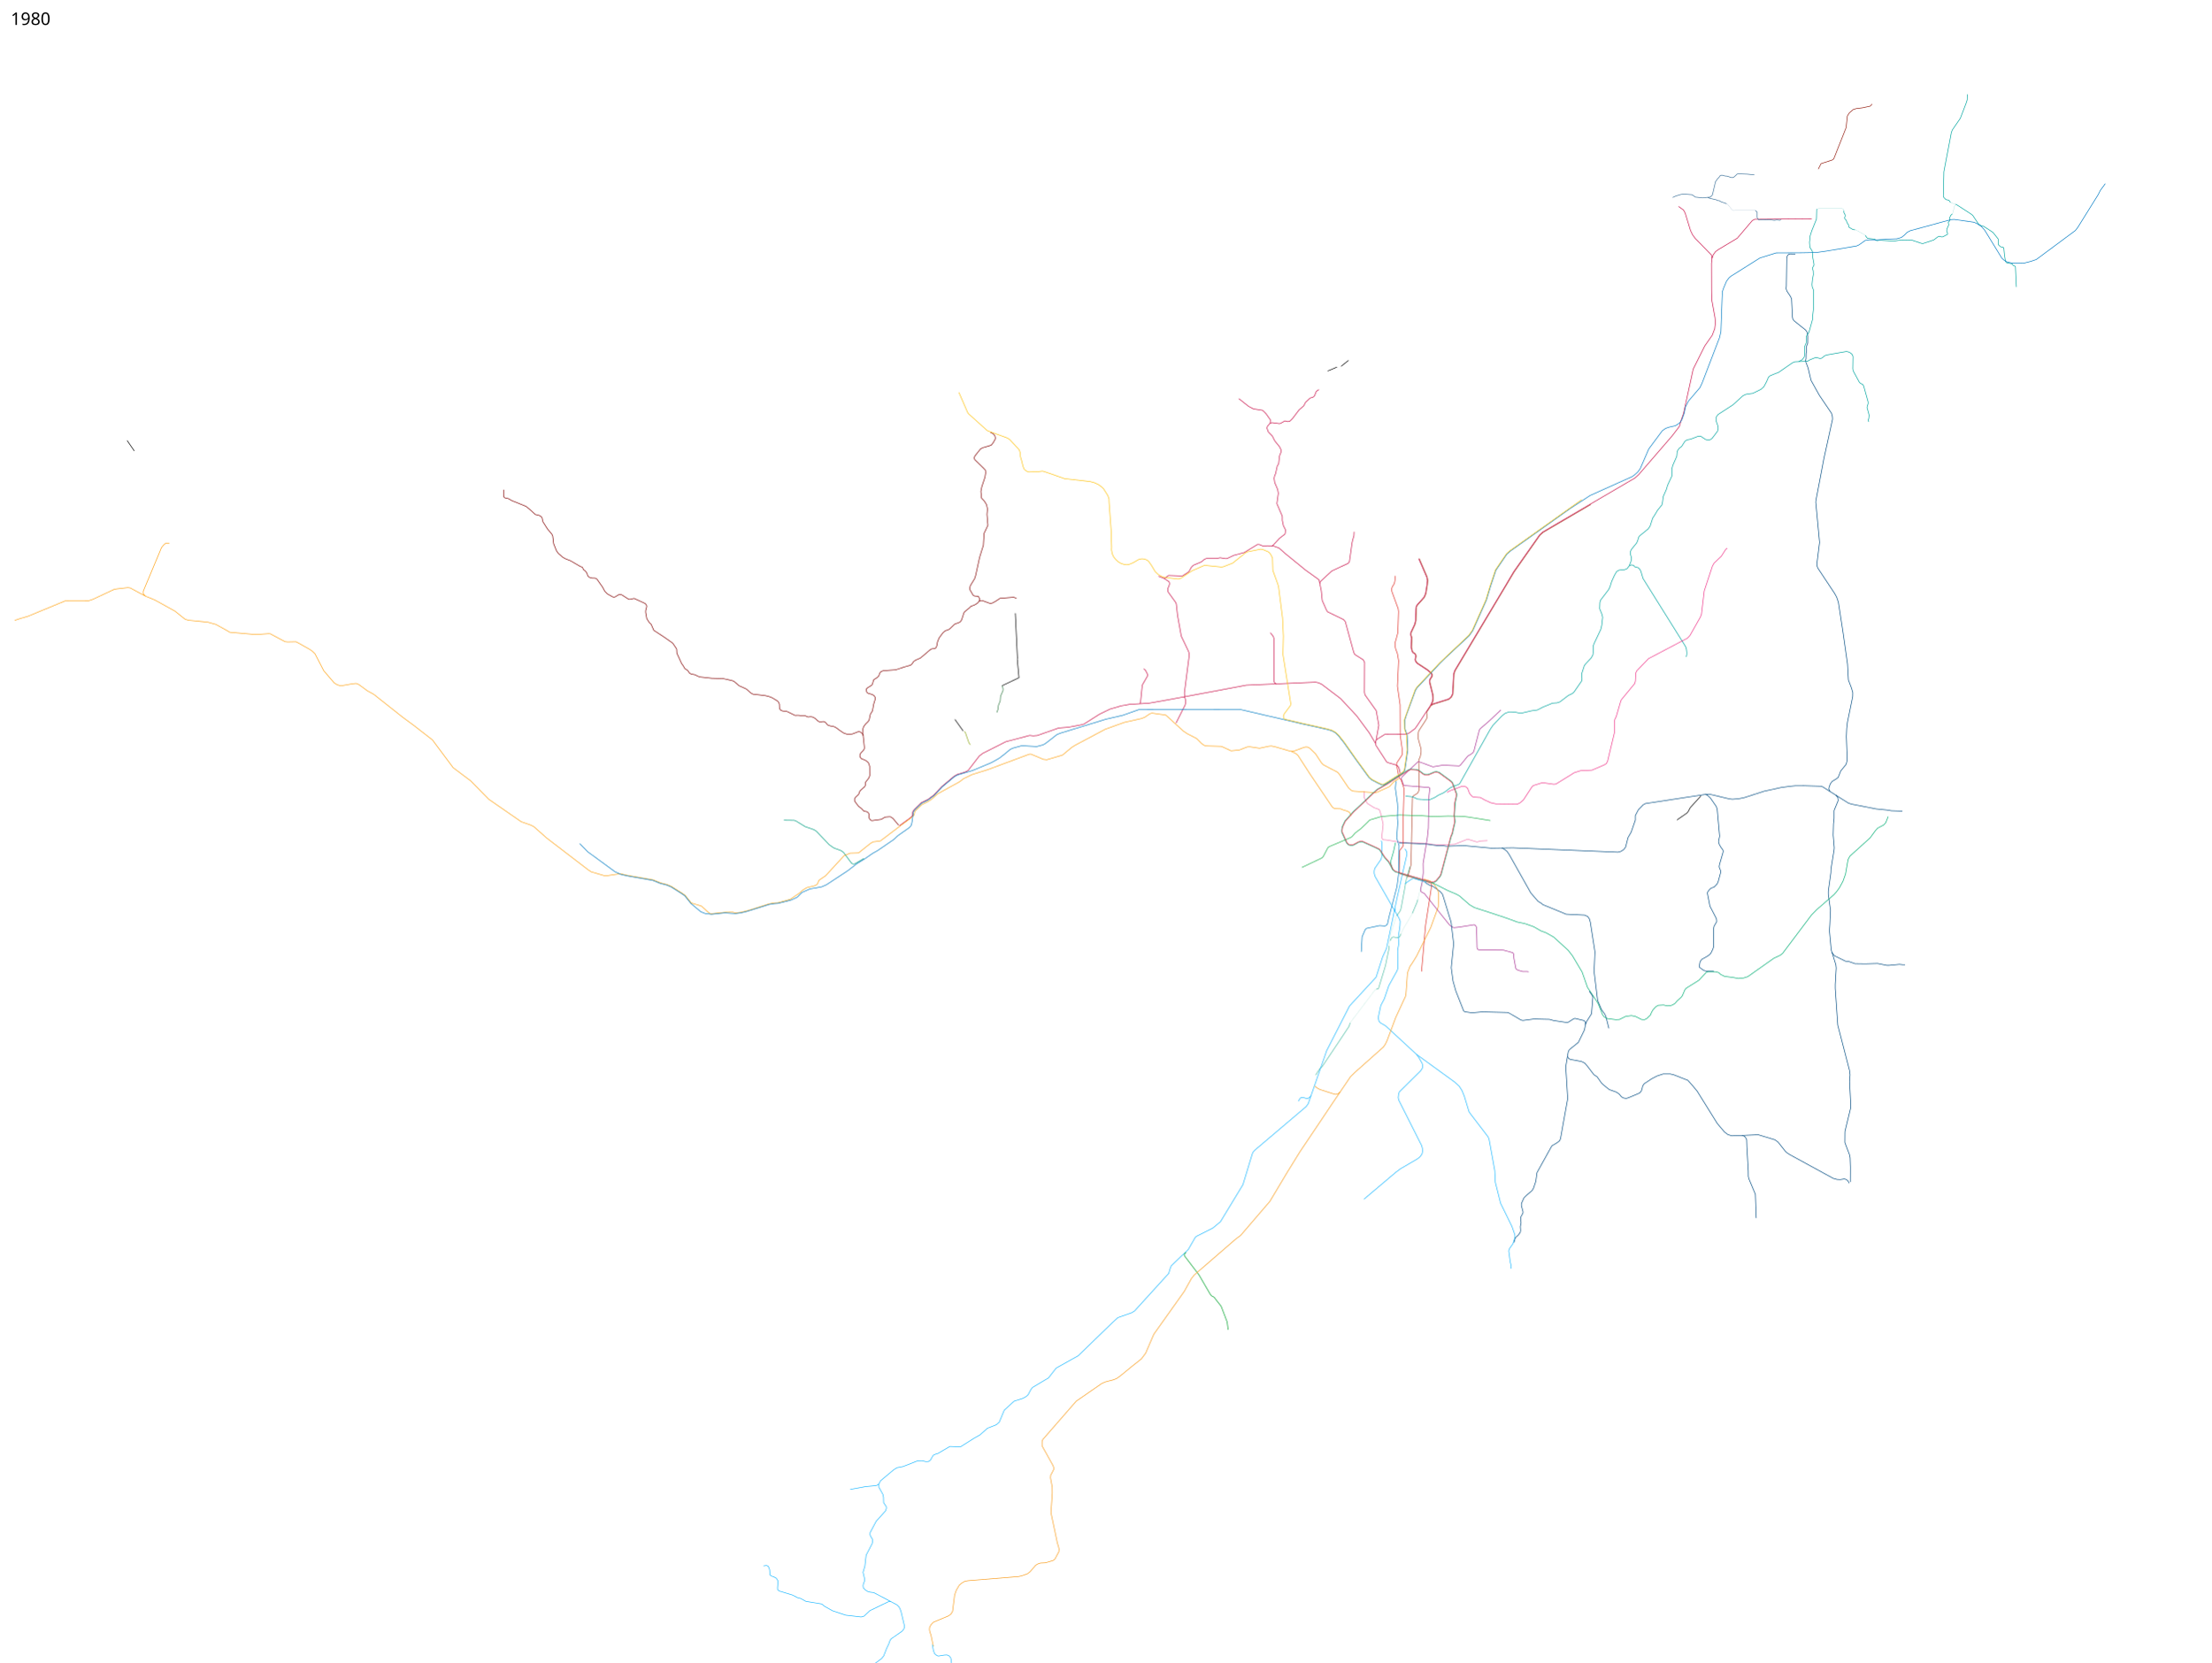
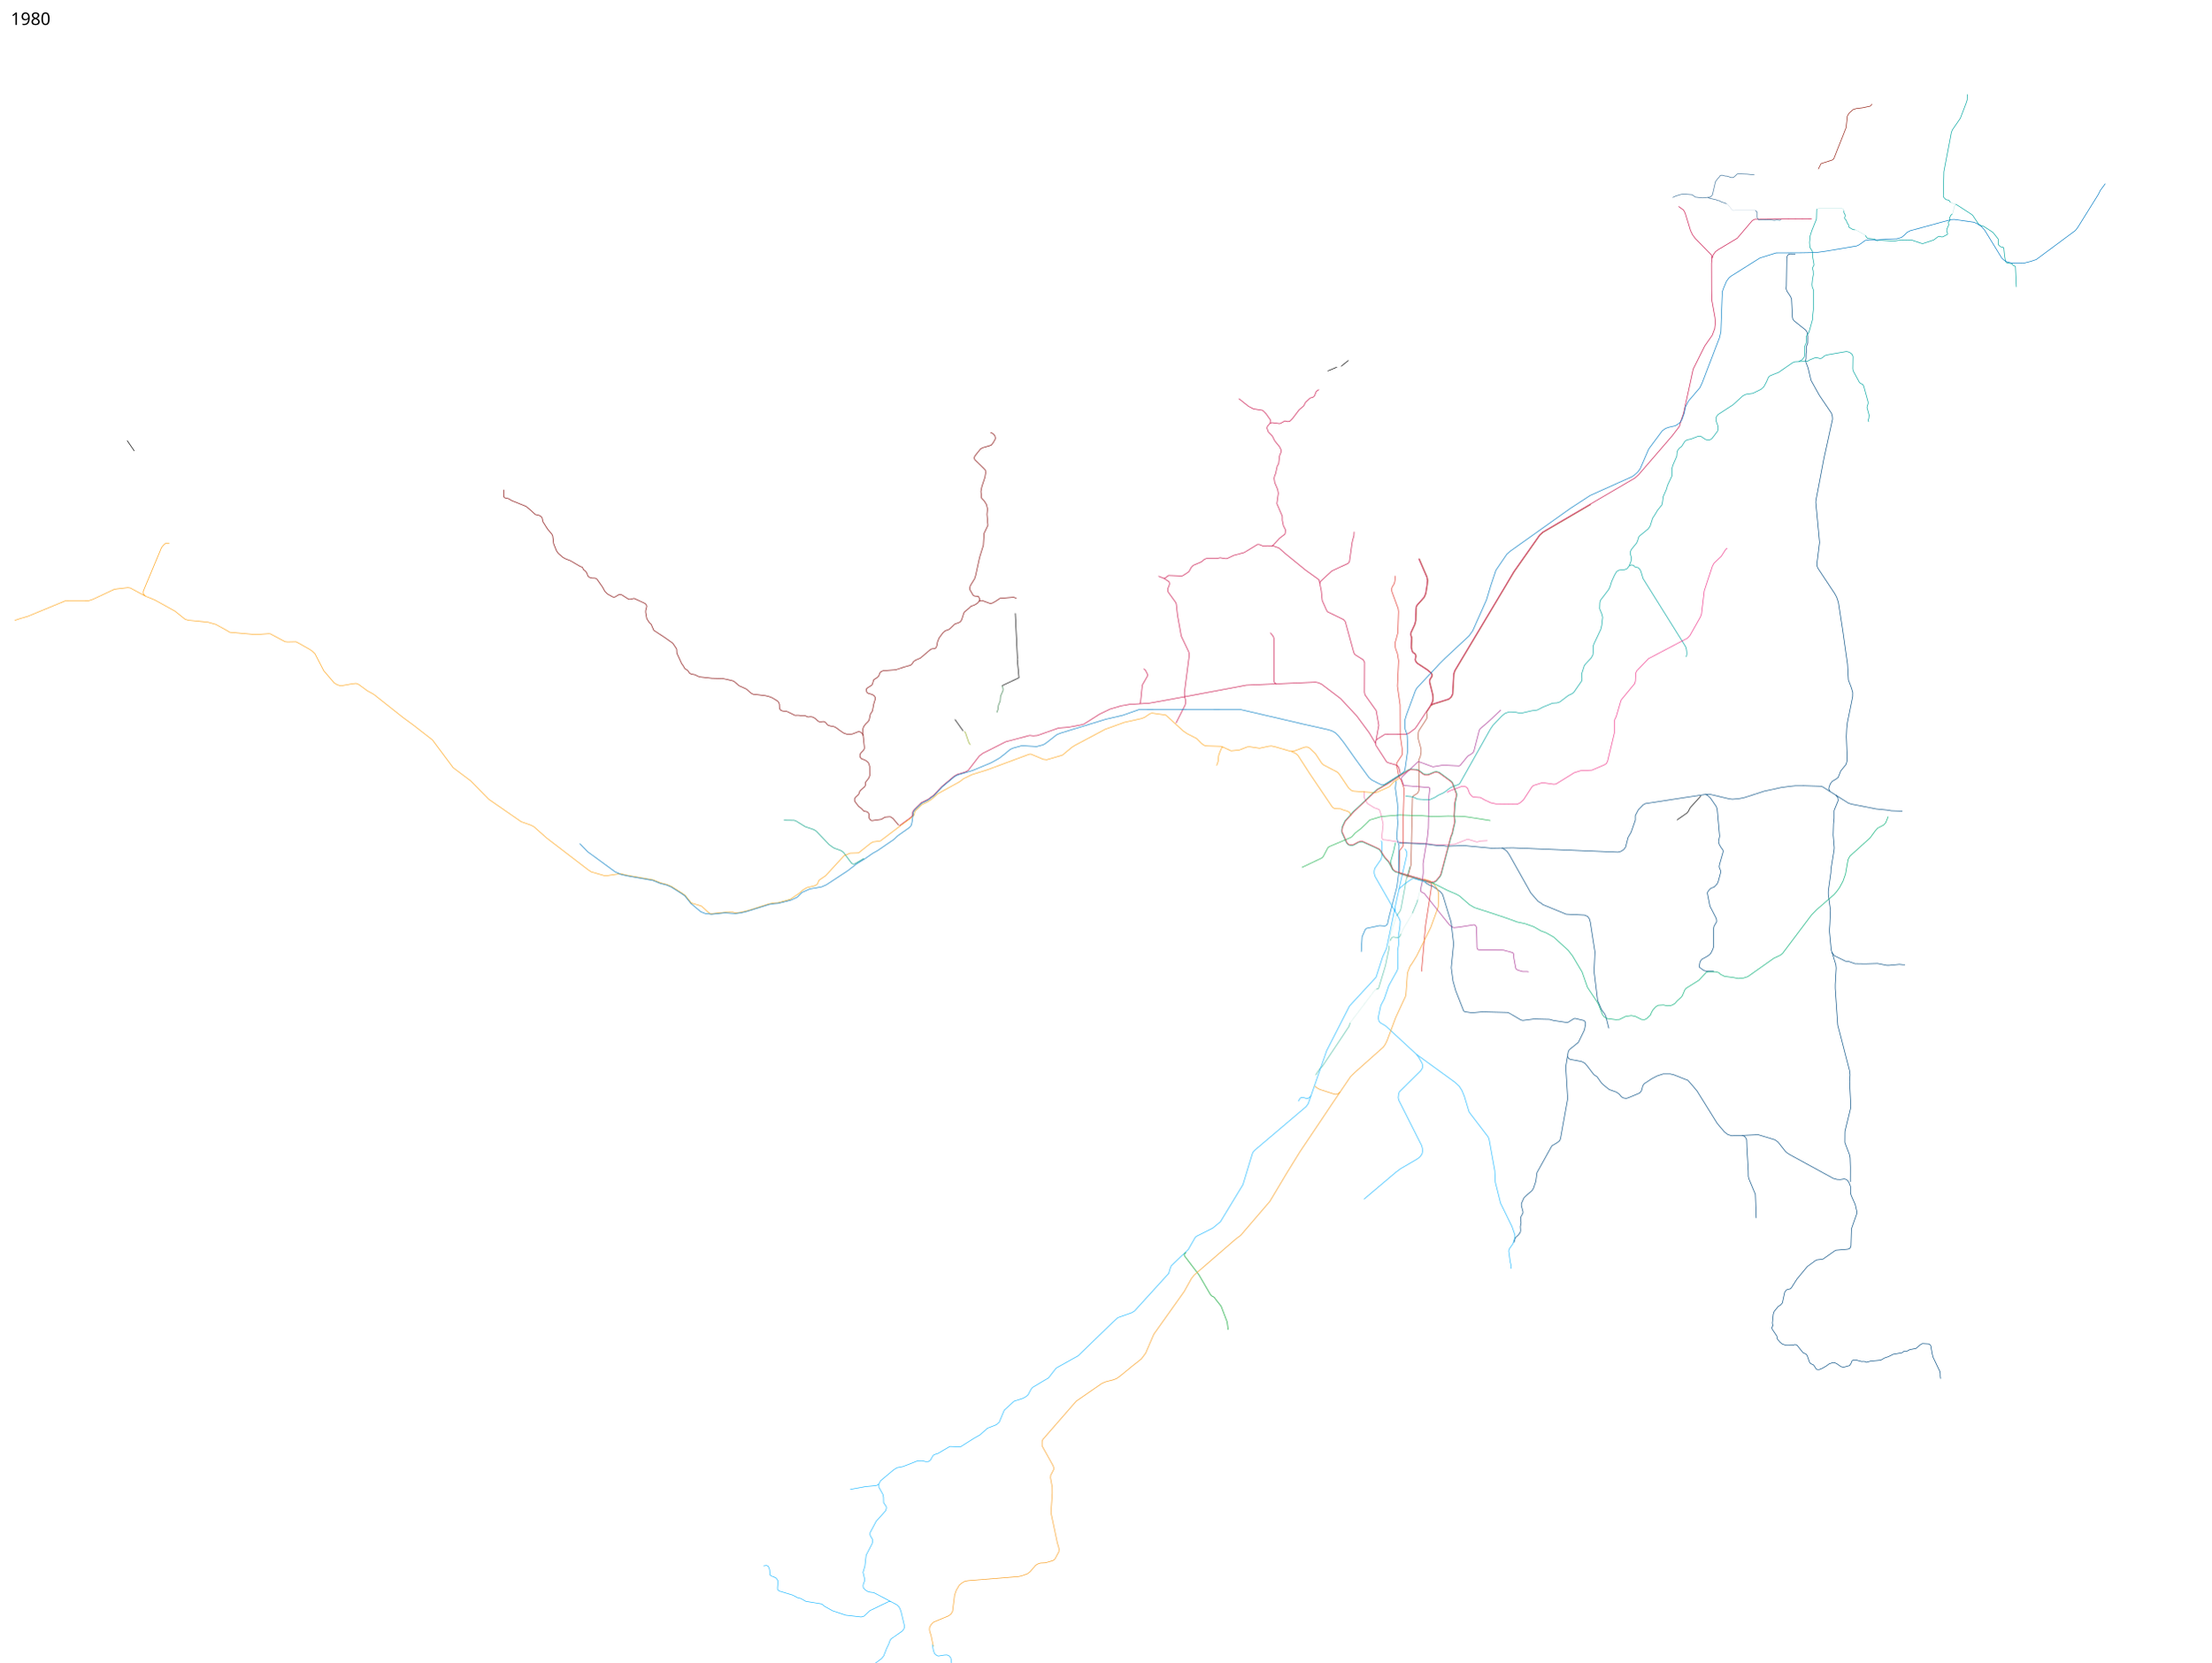
- <svg xmlns="http://www.w3.org/2000/svg" viewBox="0 0 18350 13800" height="13800" width="18350">
+ <svg xmlns="http://www.w3.org/2000/svg" width="18350" height="13800" viewBox="0 0 18350 13800">
  <path d="M11682.25 7284.5l28.25-104.75 11.5-552 1.75-12.25 9.25-11 8.75-4.75 20-12.25 8.75-11.25 7.5-19.5-3.75-237 1.5-13.5 10.5-21.75 7.5-38-.193-28.088-25.411-93.542 4.27-49.36 6.011-13.435 52.679-80.964 11.644-20.111 1.75-17.5-4.25-23.25.5-8 36.25-55 16.75-37.25 2-24.75-2-27.25-26-104.5v-15.25l5.5-12 11.5-16.5 3.5-16-6.25-15.5-35.5-29.75-83.25-54.5-9.75-12-5.25-14.75 5.25-29.5-3-13.5-5.75-8-16.75-12-5.75-9.75-6.75-29.75 2.75-81.25-6.75-21.75 1-18.5 31.75-68.75 8-33 2.5-90.25 2.5-25.5 8-12.75 57-63.5 13.25-32.25 11.5-73.75 3.25-35-5.75-29.5-66-152.5" fill="none" stroke="#b14a30" stroke-width="5" stroke-linejoin="round" />
  <path d="M11320.221 6568.01l1.768 53.74 26.87 49.497 56.215 35.002 39.598 14.142 4.95 5.304 13.789 43.84 15.556 75.307-10.607 98.642 1.768 13.788 2.121 7.778 6.718 6.718 25.102 1.768 122.33 19.799 210.364 9.192 54.801 8.132 46.669 2.121 85.56-.707 49.144-2.829 104.298-41.012h7.071l68.236 20.86h9.546l27.577-7.071 54.801-2.829" fill="none" stroke="#f178ae" stroke-width="5" stroke-linejoin="round" />
  <path d="M11893.588 7015.89l-58.588-8.39-211-9.75-12.288-1.988" fill="none" stroke="#004a80" stroke-width="5" stroke-linejoin="round" />
  <path d="M12455.537 5894.32l-91.272 86.791-78.489 67.882-8.486 12.728-44.547 171.827-6.364 13.435-15.557 12.728-28.991 16.97-61.518 75.661-9.9 6.364-135.764-6.364-82.732 14.142-109.601-40.305-14.85-1.414-133.289 126.572-3.182 12.021.884 7.071 15.38 45.432 7.601 6.01 206.298 16.44 4.95 6.364-6.364 61.165-2.475 70.71-3.182 198.698-7.778 76.72-35.709 216.376 1.061 77.781-7.033 70.873-14.979 68.616 1.152 9.71 4.596 9.547 26.87 14.142 10.253 13.788 195.162 243.952 12.728 12.021 11.313 8.132 15.203 4.596 42.073-4.243 122.683-19.445 7.778 1.06 8.486 7.779 6.363 13.435 3.89 167.23 3.535 11.668 5.303 5.303 9.9 1.06h141.775l60.811 3.536 74.6 20.506 5.303 5.657 2.828 8.84 2.122 32.172 15.556 83.793 7.425 9.192 11.667 6.364 37.477 10.607h34.648l15.556 2.12" fill="none" stroke="#a72f92" stroke-width="5" stroke-linejoin="round" />
  <path d="M10804.562 7201.649l166.938-79.149 11-12 38-73 11.5-9 178.5-75.5 10.5-8 26-29.5 47-36 43-40.5 31-31.5 88.5-26.5 49-5.5 111-9 180 5.5 94 7 128-4 120 2.5 41 5 189.909 29.946" fill="none" stroke="#1ab04b" stroke-width="5" stroke-linejoin="round" />
  <path d="M11797.502 8065.66L11831 7682l51.5-336.5-2-5.5-9.5-9-248.5-75.5-7.5-6-2.879-6.61 3.056-180.011L11644 7025v-179l8.5-299-24.677-73.232-11.573-11.518-5.75-14.25-5.5-20.75-15.25-84.5 3.5-10.5 42.25-63.75 2.75-10.25-.25-33-17.5-122.5-1-251-22-154.75 9.75-211.25-10-59.25-15.25-42.75-2.75-16.75-.75-32.75 6.75-22 16.75-63.75V5219l4.5-141-3-25-51-139.5-3.5-16 2-15 5.5-13.5 13-20 5.5-17.5 3-20.5-.5-30" fill="none" stroke="#df2f27" stroke-width="5" stroke-linejoin="round" />
  <path d="M11297.5 7902.5l7-125.5 26.5-61 11.5-9 107-22.5 44 3.5 11.5-5.5 9.5-9.5 15-68 64-243 13.5-106 4.086-236.323-19.586-62.177 9-126.5-3-40 2-89.5-1.5-31-17.5-125.5 5-60" fill="none" stroke="#007bc2" stroke-width="5" stroke-linejoin="round" />
  <path d="M6505.168 6809.582l83.1 1.02 13.578 3.085 78.998 48.756 74.677 25.921 18.515 12.344 107.387 112.324 21.6 15.43 18.516 12.343 61.716 22.835 16.664 12.96 67.271 90.724 9.258 4.937 9.874 1.235 10.492-3.703 66.037-38.882 6.328-4.163" fill="none" stroke="#019d80" stroke-width="5" stroke-linejoin="round" />
  <path d="M16202.44 1775.594l-12.728 12.02-8.839 19.446 2.475 9.192-3.182 17.324-11.667 13.082 4.596 19.445-15.203 35.002-1.767 16.97 7.071 18.032v8.485l-38.538 20.86-10.96 1.414-17.677-5.657-12.375 3.89-35.002 26.516-90.509 30.052-10.96-1.414-78.843-26.517-92.984-1.768-56.922 8.84-118.087-6.718-22.628 3.535-8.838-2.828-9.9-9.193-60.959-7.015-17.679-24.042" fill="none" stroke="#00a49e" stroke-width="5" stroke-linejoin="round" />
  <path d="M16202.44 1775.594l3.536-5.304 16.263-61.872 6.011-9.192 1.351-1.75 2.007.336" fill="none" stroke="#00a49e" stroke-linejoin="round" />
  <path d="M11773.83 4637.962l66.115 153.088 5.555 27.45-3 33-12 75.5-12.5 29.5-56.5 63.5-9 14.5-2.5 25-2.5 92-8 32-32 68.5-1 21 7 21-2.5 81 7 31.5 6.5 11 16.5 12 5.5 7.5 2 11-5.5 29.5 6 16 11.5 14.5 84 55 33.5 28 5 13-2.5 13-12 18-5.5 12v17l26 105.5 2 26-2 23.5-6.5 14-8.5 20-111.5 170-18.5 25.5-55.5 41.5-26.5 6-169.5 1-57.5 36-14.5 12.5-5.5 25 5 19 88.5 136.5 11.5 6 71.5 21 14.5 14 7 18 7.5 36.5" fill="none" stroke="#c80e47" stroke-width="5" stroke-linejoin="round" />
  <path d="M11877 5857.25l18.902-10.035 130.084-41.28 21.021-19.116 11.895-24.739 9.23-165.815 9.27-28.265 489.693-820.079 214.204-304.874 25.503-23.101L13203 4188" fill="none" stroke="#b14a30" stroke-width="5" stroke-linejoin="round" />
  <path d="M11874 5853l20.5-10.5 129-40.5 19.5-18 11-23 9.5-166.5 9-27.5 419-700.5 70.5-120 215-306 26.5-24.5 765.5-448 31.5-28.5L13878 3618l59.5-77.5 17.5-60 17-48.5 80.5-368 96-192.5 61.5-88 21-55 5.5-49.5-3.5-42.5-27-148.5-1.5-82.5-.5-219.5 4.5-41 11.5-32 18.5-25 23-17 157.5-94.5 124.5-146.5 19.5-10 473-4" fill="none" stroke="#c80e47" stroke-width="5" stroke-linejoin="round" />
  <path d="M13930 1713.5l42.5 30.5 13.5 25.5 7 23 36.5 120.5 18 37 22.5 30 134 137.5 4.5 27.5M11420.5 6145.5l22.5-124-21.5-121.5-93.5-131.5-4-20.5 1-249-11-21-70-44-9-17.5-70-255.5-14-17-133.768-64.915-9.232-15.585-34.483-77.723-8.017-81.277-18-89.5-8.5-7.5-104.5-75-171-139.5-49-43.5-41-15-55.5-4-22.5 3.5-16.5-2-26-11-17-1-110 67-87 23.5-56.5 27h-13.5l-42.5-7-31 6h-83l-15.5 6-26 21.5-67 28.5-16 15.5-19 34.5-8.5 8-44 28.5-10 2.5-108-4-10.5 6-16 15.5-13.5 2-45-17.5" fill="none" stroke="#c80e47" stroke-width="5" stroke-linejoin="round" />
  <path d="M10953.5 4844.5l5.5-17.5 94.5-87.5 135.5-63 10-12 22-158 5-23 10.5-35.5 1.5-33.5M11415 6170.5l-50.584-85.444-104.652-141.421-133.643-143.543-158.392-120.208-25.456-11.314-24.042-4.95-574.878 24.749-627.203 117.38-182.434 32.527-159.099 9.192-71.418 12.728-91.216 26.87-86.268 41.72-130.814 82.73-33.234 8.486-96.874 17.678-79.903 6.364-176.07 62.225-33.94 2.829-29.7-3.536-197.989 52.326-189.505 95.46-30.405 22.627-91.924 119.5-25.249 14.221-65.968 19.72-26.163 14.85-101.823 85.56-44.579 47.283-23.876 24.905-48.595 36.091-52.854 25.145-63.217 62.511-9.283 15.989-1.25 30.75-18 17-91 66.5" fill="none" stroke="#c80e47" stroke-width="5" stroke-linejoin="round" />
  <path d="M10542.758 5252.791l23.334 28.992 5.657 15.556 1.121 22.713 1.707 342.154 7.779 9.9 10.949 5.578" fill="none" stroke="#c80e47" stroke-width="5" stroke-linejoin="round" />
  <path d="M9658.5 4801l41.5 26.5 5 9.5.5 12.5-2.5 10.5-10.5 25-1.5 16.5 4 14 61 84.5 6 12.5 10.5 96 31 173 61 128.5 4.5 17.5 1 10.5-2 15.5-38.5 298.5 1 16 1.25 14.371" fill="none" stroke="#c80e47" stroke-width="5" />
-   <path d="M9824.75 5786l8.25 4.5 5.5 18.75 1.75 24.75-5.25 20-75 149M9458.707 5841.268l6.293-6.768 15-147 43.5-76v-13l-18.5-36-14-9.5M10555.5 4532.75l12.25-8.5 51-55.5 44-33.75 3.5-8 2.25-28.5-17.5-34.5-9-43.5V4286l-45-105 12-85.5-5.5-32-24.5-57-5-35.5 4.5-21 8-18.5 13.5-62 12-20.5 7-64 13-33v-16.5l-12.5-26-40.5-50-19.5-39.5-33.5-34-11.5-31.5 5-17.5 21-23 15-5.5 61 8 10.5-1.5 37-21 23 6.5 17-3.5 24.5-24.5 53-70 39.5-34.5 13.5-27.5 39-36.5 21.5-5.5 14-11.5 15.5-38.5 21.5-14.5M10540.5 3514l3-27.5-36.5-52-28-28-78-12.5-39.5-21-80.5-64" fill="none" stroke="#c80e47" stroke-width="5" stroke-linejoin="round" />
+   <path d="M9831.75 5782.371l1.25 8.129 5.5 18.75 1.75 24.75-5.25 20-75 149M9458.707 5841.268l6.293-6.768 15-147 43.5-76v-13l-18.5-36-14-9.5M10555.5 4532.75l12.25-8.5 51-55.5 44-33.75 3.5-8 2.25-28.5-17.5-34.5-9-43.5V4286l-45-105 12-85.5-5.5-32-24.5-57-5-35.5 4.5-21 8-18.5 13.5-62 12-20.5 7-64 13-33v-16.5l-12.5-26-40.5-50-19.5-39.5-33.5-34-11.5-31.5 5-17.5 21-23 15-5.5 61 8 10.5-1.5 37-21 23 6.5 17-3.5 24.5-24.5 53-70 39.5-34.5 13.5-27.5 39-36.5 21.5-5.5 14-11.5 15.5-38.5 21.5-14.5M10540.5 3514l3-27.5-36.5-52-28-28-78-12.5-39.5-21-80.5-64" fill="none" stroke="#c80e47" stroke-width="5" stroke-linejoin="round" />
  <path d="M11893.588 7015.89l49.948 6.436 27.577-1.768 34.295 5.304 54.801-2.475 91.216-2.829 224.86 21.213 180.313-2.828 871.862 36.062 24.749-7.07 22.627-14.85 15.557-20.506 19.799-78.489 26.163-45.255 34.648-99.702v-38.183l24.749-47.377 41.012-42.426 18.385-9.9 497.449-76.014 43.152.767 154.25 36.25 25.75 3.25 35.5-2.75 29.5-3.75 36.5-7.75 163.25-52.75 42.5-9 98-21.5 74-10 41.5-4 74-.5 141 4 15 5.5 211.5 134 26.5 9 205 40 90 9 36.5 6 91 3" fill="none" stroke="#004a80" stroke-width="5" stroke-linejoin="round" />
  <path d="M12463 7039.5l21.5 11 23 18.5 17 24 180.5 321 60 69.5 28.5 17 11.5 10.5 192.5 79 153 7.5 16 7 12.5 6.5 12 19 7.5 27 38.5 246-7 164 29 239.5 32.5 75.5 27.5 38.5 8.5 18 24.99 99.576" fill="none" stroke="#004a80" stroke-width="5" />
  <path d="M14153.598 6595.233l13.902 5.767 26.5 22.5 50 72.5 7.5 21 20 225.5-9 44 2 10 5.5 17 15.5 25.5 11 14 4.5 10-1 12.5-29.5 101.5-3 17.5 2.5 11 10 24-.5 15.5-20.5 76.5-9 18.5-24.5 25-21.5 7-14.5 11-17 22.5-2.5 9 21.5 109.5 53 102 2.5 14.5v12.5l-21.5 36.5-3.5 18.5v151.5l-7 21-15.5 32.5-12.5 13.5-14 10.5-48 26.5-11 13.5-6 14-4.5 29.5 1 11 35 25.5 18 5 65 1.5M15187.5 6571l-10-21.5 4-18.5 10-25.5 14.5-19 32-19 17.5-13 21.5-54.5 43-52.5 4-11 7-26-7.5-195 3-67 6-53 43.5-213 .5-33.5-11-37.5-25-65.5-7.448-133.347-38.183-267.64-37.477-244.659-14.142-41.72-16.617-30.758L15086 4715.5l-7-21V4680l22-177-31.5-335 2.5-19.5 66-346 71-322.5-1.5-23.5-7-25-18.5-27.5-82-121-70-125.5-24-102.5-19-50-2-13 3.5-13.5 1-44 4-23-1-34.5 10.5-28.5.5-57.5-5.5-33-12.5-18-98-78.5-8.5-14-3-15.5-7.25-149.75-8.25-19.75-30.5-46-6.5-19.5 2-22 3.5-234.5 5-17 9.75-12.25 13.625-3.125 42.25.625M15235.5 6599.5l17 23.5 3 23.5-34 82.5v66l-5 44.5-2.5 94 9 105-1.5 17.5-25.5 158-1 31.5-21.5 152.5v27l18.5 133.5-2 34.5-3.5 82-3.5 52.5 15 159.5 38 122.5 3 27.5-8 135.5v33.5l21 304.5 37.5 145 60 231 4.5 36.5-4 57 9.5 189.5v27l-5.5 22.5-42 173.5-.5 20-.5 72.5 7.5 20.5 31 81.5 5 25.5 2.5 78-.5 122.5" fill="none" stroke="#004a80" stroke-width="5" stroke-linejoin="round" />
  <path d="M14116.5 6607.5l-88 97-4.5 7.5-11 22-11.5 15-84 58.5" fill="none" stroke="#000" stroke-width="5" stroke-linejoin="round" />
  <path d="M11827.5 7328l43 24.5 18 4 63.5 45 19 22 8 23.5 64 209.5 21 178.5-20 199.5 15 110.5 23 81.5 65.5 167 9 6.5 60 8.5 83.5-7.5 210.5 5s12 4.5 14 5 98.5 57.5 98.5 57.5l15.5 3.5 91-12 130 3 33 9.5 109 16.5 13-2 46-29 10.5-3 73 17.5 9 6.5 5.5 11.5v15.5l-9 45-50 103-76.5 62-8 17.5-5 30-7.5 44-8 49.5 16 264.5-59.5 332.5-8 17.5-18.5 14.5-45.5 27.5-123.5 223-9.5 71.5-19 56.5-10.5 18.5-49 42.5-19.5 19-21.5 48v18l13 48.5v11l-7.5 15-11 20v16l2.5 31.5-6 30.5 2 33-3 16.5-15 20.5-23 21-4 8.5-10.672 35.207" fill="none" stroke="#004a80" stroke-width="5" stroke-linejoin="round" />
-   <path d="M13008.5 8770.5l9 16 13 9 94.5 17.5 28 14 19.5 22.5 56.5 74 26 16.5 36.5 52 16.5 16 48 38.5 58 20.5 24.5 16.5 19 23.5 17 9 21.5 3.5 19.5-6 91.5-38.5 14-15.5 7-20 4.5-22.5 13-19.5 63-41.5 44.5-23 50-16.5h57.5l28.5 6.5 43 16.5 32 13 44.5 17 43 49 34 41 167 268.5 60 71 27 20.5 32.5 10.5 90.958-3.158 128.693-5.657 139.3 42.427 26.163 19.091 58.69 74.247 12.728 12.728 25.456 16.97 360.978 197.283 31.112 8.485 26.87 1.061 32.174-4.95 15.202 3.536 14.85 10.253 12.021 21.213" fill="none" stroke="#004a80" stroke-width="5" stroke-linejoin="round" />
+   <path d="M13008.5 8770.5l9 16 13 9 94.5 17.5 28 14 19.5 22.5 56.5 74 26 16.5 36.5 52 16.5 16 48 38.5 58 20.5 24.5 16.5 19 23.5 17 9 21.5 3.5 19.5-6 91.5-38.5 14-15.5 7-20 4.5-22.5 13-19.5 63-41.5 44.5-23 50-16.5h57.5l28.5 6.5 43 16.5 32 13 44.5 17 43 49 34 41 167 268.5 60 71 27 20.5 32.5 10.5 90.958-3.158 128.693-5.657 139.3 42.427 26.163 19.091 58.69 74.247 12.728 12.728 25.456 16.97 360.978 197.283 31.112 8.485 26.87 1.061 32.174-4.95 15.202 3.536 14.85 10.253 12.021 21.213L15357.5 9850v51l5.5 22.5 34 77 14.5 63-2 14-44 125-4 139.5-4 15-10 11-16.5 4-93.5 8-14 7.5-94 66-13.5 2.5-35.5 4-16 7.5-64 47-22.5 26.5-66 80-44.5 70.5-9 9-28 7-8 6-10.5 15.5-19.5 88-14 17-21.5 13.5-33 41-7.5 22.5-7.5 74.5 5 19.5-9 16.5 4 15.5 37.5 55.5 5.5 26.5 22 25.5 18 15 30.5 10h24.5l35-1 15.5-5.5 17.5 6.5 49 61.5 25 11.5 10 12.5 9.5 28 11 30 8 8.5 24.5 12 10.5 15.5 9 15 10 7h17l25-10.5 33-19 24-18 29-10h14.5l18 7.5 36.5 25.5 19.5 5.5 17.5-4.5 33.5-9.5 11.5-15.5 10.5-25.5 11.5-5 18.5-1 47 13 25.5-.5 16.5 7 33.5-9.5 85-8 32-18.5 30.5-10.5 41-20 72-12.5 18-12.5h23l24-13.5 51.5-10 38.5-32 16-8.5 50 3 10.5 5 8.5 9.5 2 11.5 9 52 7.5 31.5 57.5 119.5 2.5 16v21l2.5 22.5" fill="none" stroke="#004a80" stroke-width="5" stroke-linejoin="round" />
  <path d="M14457 9426l20 7.5 11 12.5 8 15 2 61 11.5 199.5.5 46 4.5 19.5 54 128.5 7 197" fill="none" stroke="#004a80" stroke-width="5" stroke-linejoin="round" />
  <path d="M11610 6463l-44.5 29.5-34 38-18.25 8.5-83.25 37.5-18 4.5-178.5-12.5-18-6-22-19-77.5-115-16-17.5-116.5-61-15.5-15.5-49-74.5-50-49-18.5-9h-18l-18 5.5-77 29-20 1.5-22.97-5.207-106.609-31.308-35.421-7.985-20.5 1.5-79 17-80-12-21.5 1-67 26-68 6.5-79.5-37-120.5-3.5-20-3.5-24-16-41.5-42-78.5-40.5-33-22.5-144.5-132-114-16-17 4.5-45 30.5-26.5 10-141 31.5-158.5 57-251 133.5-27 17-77.5 64.5-130.5 38.5-29-3.5-102-43-14 .5-345 128.5-131 41-69 33.5-33 25.5-184 101.5-51.25 45.75-33 20.75-44.75 21.75-54 51.5-7 13.25-3 20.75-28.5 27-92.25 68-159.92 121.417-60.458 7.778-22.274 12.728-98.995 79.196-70.357 2.122-49.85 20.86-152.382 165.816-55.862 38.537-13.435 31.466-13.435 9.546-14.496 6.01-60.457 14.143-33.941 20.86-25.103 23.688-49.144 32.88-28.284 19.446-102.177 28.284-30.759 1.06-44.194 8.486-168.645 54.093-63.286 15.557-44.901 4.95-23.688-6.01-64.347 1.06-110.662 11.314-13.789-1.768-20.152-14.85-49.852-46.315-72.124-21.92-12.289-3.432-50.644-63.036-25.81-18.739L5571.25 7359l-36.25-15.25-54-14-61.75-25.25-87.75-14.75-127.75-22.75-50.75-12.25-38.25 4-82.25 12.25-20.5-2-106.5-31-26-17.5-343-263-106-94-24-12.5-81.5-29-270-187-149-152-146-110-172-230.5-158-123-86.5-63.5-242.5-192-54-30-71.5-52.5-20-7.5-28.5 2.5-87.5 15.5h-19l-23.5-8-24.5-15-86-100.5-73-141-24-23-23-15.5-91.5-51.5-19-9.5-70 1.5-21-2.5-122.5-65.5-16-.5-105 7-214.5-19-23-14-93.5-51.5-64.5-18-161.5-16-28.5-8.5-85-68-169-93.5-72.5-29-19.06-18.01-2.44-9.49 1-15.5 151.5-362 16-20 17-14.5 15-2 17 3M122 5150.5l48-16 61.5-18 309.5-128 20.5-1.5 176.5-.5 34-11.5 175-82 23-4 91.5-10.5 20 3 128 69" fill="none" stroke="#fea215" stroke-width="5" stroke-linejoin="round" />
  <path d="M11205.419 8492.062l-9.593 29.237-82.23 124.258-137.735 205.804-5.254 6.852-14.847 10.964-26.268 39.516-10.05 18.045" fill="none" stroke="#51bea5" stroke-width="5" />
  <path d="M11660 7047l14.5 24.5 2 19.5-81.5 361-88 422-32.5 70.5-54 168.5-220.5 239-189.5 370.5-153 440-17.5 25-426 361.5-13.5 14.5-7.5 16-78 256.5-186.5 307.5-64 53-132 66.5-13 10-57.5 100.5-64 61-78 75.5-9 22.5-11.5 39.5-284.5 313-24 14.5-113.5 40-41 37-289 280-182.5 102-63.5 81.5-133.5 79.5-14 19-22 42-16 14-26 15-74.5 24-81.5 74.5-41.5 100-23.5 20.5-74.5 29.5-61.5 55-54.5 31-105.5 67-20 1-70.5-3-98 58-22.5 7-17.5 8.5-9.5 16-14.5 25.5-14 10-23 1-32.5-7.5-36 1-120.5 47.5-51 10-27.5 17-109 91.5-12.5 24v30.5l32.5 58 5 23 1 45.5 22.5 34v15l-7 19.5-77 85.5-50.5 94.5-.5 19.5 7 15.5 12 19.5 2.5 17.5-4.5 20-49.5 95.5-10.5 91-15.5 51.5 4 16 9.5 39.5v14l-10.5 26.5-2.5 16 2.5 16.5 14 15.5 20 14 22.5 6.5 29.5 3.5 192 101.5 18.5 18 9 19 7.5 21.5 28 117.5v12.5l-8 16.5-13 15-68 47.5" fill="none" stroke="#1bb7ff" stroke-width="5" />
-   <text style="-inkscape-font-specification:Sans" y="13697.961" x="89.453" font-weight="400" font-size="144" font-family="Sans" />
-   <text style="-inkscape-font-specification:Sans" y="206.961" x="89.453" font-weight="400" font-size="144" font-family="Sans">
-     <tspan y="206.961" x="89.453">1980</tspan>
+   <text x="89.453" y="13697.961" style="-inkscape-font-specification:Sans" font-weight="400" font-size="144" font-family="Sans" />
+   <text x="89.453" y="206.961" style="-inkscape-font-specification:Sans" font-weight="400" font-size="144" font-family="Sans">
+     <tspan x="89.453" y="206.961">1980</tspan>
  </text>
  <path d="M10775 9142.5l17-26.5 10-4 16 1 27 7.5 11.5-1 23.5-21" fill="none" stroke="#1bb7ff" stroke-width="5" stroke-linejoin="round" />
  <path d="M11591.589 7603.488l27.942-39.571 6.46-15.99 5.169-24.874 27.457-150.37 14.537-82.695 28.749-97.394" fill="none" stroke="#51bea5" stroke-width="5" />
  <path d="M11627.122 7752.566l-9.691 22.612-5.007 5.168-9.206 2.746-13.244.969-10.499-1.938-11.79-2.584h-7.107l-7.43 3.714-5.653 6.461-8.399 17.12-2.745 2.585" fill="none" stroke="#51bea5" stroke-width="5" stroke-linejoin="round" />
  <path d="M11576.548 7542.05l2.828 25.455 32.527 57.983 8.132 22.274-1.768 38.89-13.435 94.753 4.243 51.619-9.9 57.275.707 153.443-5.657 16.263-67.882 122.33-37.477 109.601-28.991 55.154-21.92 102.531 3.535 14.142 3.536 16.264 11.313 12.02 44.548 26.163 254.559 235.467 317.491 230.517 38.183 34.648 22.628 36.062 19.092 46.669 38.183 126.572 9.9 15.557 149.199 195.161 7.779 18.385 47.376 260.922 4.95 98.288 43.133 172.534 94.752 193.748 24.042 69.296.336 19.843-16.563 54.805-28.177 39.316-6.25 19.5 12.75 94.5 7.5 27.25-2.25 26" fill="none" stroke="#1bb7ff" stroke-width="5" stroke-linejoin="round" />
  <path d="M11755.446 8753.677L11774 8778l29.5 52.5 3 17-2 20.5-13.5 21.5-178 176.5-6 18.5-3 29 4 19 190.5 378.5 6 22.5 1 26.5-3 18.5-11 17.5-13.5 14.5-18.5 13.5-134 78-40.5 30-265.211 224.215" fill="none" stroke="#1bb7ff" stroke-width="5" stroke-linejoin="round" />
  <path d="M11798 6637l47 2 18.5 1 43.5-19 31.5-20 44.5-20.5 56-42 39-17 22-6 14-9 254-451.5 22-33 74.5-78.5 28-22 31-11h19.5l36 3 31 6.5 17.5.5 83.5-19.5 47.5-6.5 48-25 78.5-32 38-2.5 23-8 70-53.5 33.5-16 12.5-10.5 64-92.5 3.5-17.5-2.5-44 22-68 14.5-18 43.5-46 13-24.5 2-21v-52l9-23 54.5-115.5 8-33.5 7.5-67.5-7-26.5-18-44 2-52.5 6-19 67-88 10.5-21.5 14.5-46.5 24-52 18-30.5 20-10.5 24.5-2 24-3 18.5-8.5 16.5-22 14.5-37 4.5-27.5-9.5-33.5.5-20.5 8.5-18.5 43.5-53.5 8.5-20.5 8.5-28 8.5-11 71-58 14.5-22 21.5-66 19.5-30 22-37 35.5-43.5 5-23.5 5.5-44.5 27-62 8.5-30.5 38-82-2-55.5 8.5-31 32.5-74 3-35 5-14 12-17.5 21-16 26.5-42 17-12 30-6 18-6.5 41.5-16 13.5-2.5 15 3.5 35 23.5 16 4.5 15.5-.5 14.5-4.5 11.5-10 43-57 5.5-19.5-.5-19.5-16.5-46.5-1-19 5-18.5 14-17.5 123-80 80.5-73.5 19.5-10.5 14-4 49.5-6.5 68.5-33.5 24-22 22-41.5 15.5-36.5 12.5-11.5 34-14.5 37.5-14.5 115.5-80 19-8 32.5-1.5 29.5-16 16.5-22 4-19-.5-68 13-31 .5-51.5 4-7.5 18-28 30.5-110V2623l8.5-74-1-139.5-11-28.5-2-19.5 4-42 7.5-40-1.5-31.5-4-12.5-1-12.5 12-23-2-16.5-8-42.5-4.5-56-20-32-3-41 4-34.5.5-16.5 14-44.5 39-96.5 1-18 1.571-62.82.102-4.658" fill="none" stroke="#00a49e" stroke-width="5" stroke-linejoin="round" />
  <path d="M14928 3001.5l72.5-2.5 20-12 41.5-17h21l21.5 6 14-3 12.5-9 11-10 16-7 166-29 20.5 5 16.5 9.5 10.5 10 7 16.5v11.5l-1.5 90 2.5 17 52.5 98 9.5 7 18 9.5 7.232 12.06 37.207 133.147.06 13.793-7 21-2 12 3 10 15.5 56.5-2.5 10-1 13-6 14.5 3.5 10 2.5 4M13521.5 4697.5l17.976-7.92 17.324 3.89 11.667 12.728 28.285 7.07 13.435 13.79 8.131 16.616 17.325 58.69 350.017 560.029 7.425 14.495 3.536 15.557 2.474 24.041v15.557l-4.242 22.274M11798 6637l-34.069-2.876-40.181-18.624-18.862-2.235-26.871-2.475-13.435-3.182M16734.185 2382.291l-7.779-166.524-4.242-6.363-14.142-5.657-9.193-13.435-46.669-9.546-8.485-10.96-8.839-56.922-4.95-51.62-3.889-6.717-4.596-3.182-17.324-2.475-15.203-12.728-5.303-8.485.707-35.709-1.768-8.839-42.426-53.74-78.136-51.265-15.91-1.768-26.516-17.324-47.376-71.064-14.896-11.718-116.979-75.683-9.9-5.274M16327.5 783l-1.5 46.5-9 27.5-47.5 124.5-66 96-8.5 21-62.5 328-.5 27-4 176.5 5.5 11 16.5 16 8 2 13 2 5 4.5 11.5 15" fill="none" stroke="#00a49e" stroke-width="5" stroke-linejoin="round" />
  <path d="M16187.5 1680.5l5.217 3.7 26.871 6.718 10.783 4.375" fill="none" stroke="#00a49e" stroke-linejoin="round" />
  <path d="M7458 6851.5l-47.5-56.5-20-14H7378l-33.5 3-30.5 18.5-78 10.5-11-3.5-11.5-15.5-2-16 .5-17-5-12-10-9.5-28-5.5-21-22.5-23-17-31.5-41.5-2-9.5.5-11.5 7.5-12.5 26-24 11-29.5 40-35.5 6-14V6495l27.5-35.5 7.5-19.5-.5-78.5-10.5-30.5-21.5-17-25.5-11.5-12-4-11.5-16v-15l7-15.5 23.5-24.5 6.5-11.5v-16l-9.5-90-3-57 6.5-20 16-22 20.5-20 9-11.5 10-49 18-29 10-55 13.5-44-2.5-16-10-13.5-14-7.5-35-10.5-8.5-7-4.5-15v-13.5l10.5-9.5 34.5-21.5 6-9.5 9.5-34.5 36.5-25 7.5-11 7.5-21.5 8.5-10 18.5-8.5 104.364-7.616 68.85-22.833 55.815-15.852 11.137-9.9L7581 5493l17-12.5 40-17 87-74 15.5-4 14 .5 8-4 8-9 4.5-14 5.5-30.5 13-32.5 32-43 18.5-16 34-12.5 11.5-10.5 34-33 36-13 11.5-7.5 10-15.5 19-59 7.5-9 34-27.5 17.5-17 26-8.5 26.5-16 13.5-15.5 13.5-6.5h14.5l56 21 11 3 17-4 29-16.5 32.5-22 114-9 23.5 9M8125 4992.5l5.5-21-12-21-31-2.5-12-6.5-27-47V4878l5-17 35-57 8.5-26.5 32.5-149.5 31.5-101 5.5-98.5 32-67.5-7.5-90.5 4-46-8-35-19-31-22.5-23.5-5-55.5 7.5-38 26-79 5.5-35-1.5-24-13.5-14.5-76-74.5-3.5-14.5 5.5-14.5 47-59 19-10 70.5-21 18.5-25 14.5-27-.5-13-4.5-15.5-15.5-16.5-20-8.5" fill="none" stroke="maroon" stroke-width="5" stroke-linejoin="round" />
  <path d="M15090.161 1404.009l23.335-45.962 91.924-29.698 13.435-9.9 102.53-258.801 10.775-97.499 16.095-25.538 31.82-27.577 25.456-7.778 51.619-6.364 64.346-14.142 15.557-16.97" fill="none" stroke="#921b0f" stroke-width="5" stroke-linejoin="round" />
  <path d="M10192.5 11040.5l-8-64.5-50-131-47-59.5-10.5-15-21-11-12-14-93-160-120.5-158.5-2.5-7.5 1.944-8.621L9844 10397.5" fill="none" stroke="#00a12a" stroke-width="5" stroke-linejoin="round" />
  <path d="M13882 1639l25-12 40.5-12.5 23.5-4 70.5 5.5 14 8.5 12.5 11 62 7 40.5-4.5 19.5 8 56 13.5 9 5.5 14.5 1 12 8 48 17M14170.5 1638l17-1 7.25-2 15.75-15.25 5.25-19.25 21.75-92 17.25-24.5 12-11.75 7-11.5 6.5-5.25 12-1.25 24.5 6.75 17 1.25 35 11.75 11.75.25 10.75-5.25 20-18.5 5.5-5.75 8.25-2.25 77.5 3 57.25 6" fill="none" stroke="#3e729a" stroke-width="5" stroke-linejoin="round" />
  <path d="M14329.5 1691l8 5.5 18.5 20 14.5 21 14 9.5 91-2.5 47 2 40.5-2.5 5 2.5" fill="none" stroke="#3e729a" stroke-linejoin="round" />
  <path d="M14568 1746.5l15 15.5v41l3 10 7.5 9.5 6 3 94.5-1 32 4 19-3 27.5 2.5 7.5-5.5" fill="none" stroke="#3e729a" stroke-width="5" stroke-linejoin="round" />
  <path d="M4811 7004l8.25 8.25 58.75 60.25 106.5 77.5 119 87.5 50.854 22.78 48.78 10.879 38.444 7.316 175.186 30.583 62.579 25.279 52.338 13.435 37.81 16.07 86.35 54.632 26.637 18.648 51.127 63.76 81.275 68.292 37.378 15.08 52.792 6.431 111.291-11.696 56.356 4.101 33.182 1.32 41.813-5.222 46.664-11.01 189.351-59.262 40.808-6.426 32.66-2.353 108.063-27.562 51.627-24.095 39.051-39.405 65.136-28.871 97.02-16.94 38.683-16.684 176.977-116.348L7107.5 7173l65-40 70-48.5 39.5-22 136.5-93.5 32-30.5 97.757-68.975 12.993-15.793 6-19.982 11.25-77.75 2.75-17.5 11-15.5 55.75-54 53.75-26.75 49.5-37.25 69.5-72.75 101.22-84.78 24.08-13.44 66.541-19.959 57.06-16.474L8226.5 6332l66.25-37 41.25-32 50-41.5 23-10.5 71-19.5 28 1 97.5 5.5 54.5-14.5 24-15 89.5-70 30-12 378-116 138.5-32 132.5-47 841.5-1.5 365 84.5 155.5 36.5 203.5 45.5 35.318 10.086L11081.5 6083l27.5 27 44 55.5 97.724 138.25 109.776 150.75 22.939 20.414L11437 6502.5l31.5 14.5 18.5-2.5 20.625-12.375 85.943-55.004L11642 6416l13.601-13.086 4.739-14.863 22.981-160.867-4.95-123.39-17.324-50.911-1.414-75.66 12.374-41.013 23.335-62.933 51.972-141.421 13.081-21.567 190.566-203.646 43.133-42.78L12193 5278l30-42.5 113.5-254.5 35-117 43.75-130.25 91.25-134 29.5-25.75 496.5-353.5 165.5-108 348.5-156.5 21.5-15.5 26-24 19-26.5 71-163.5 112.5-151.5 28-19.5 30-10 49.49-11.332 22.273-14.142 14.85-10.96 17.147-24.219 18.915-52.679 11.844-55.508 23.981-47.16 96-112.5 18-39 143.5-374.5 11.5-50.5 9.5-261 3-71 11.5-32.5 24-56.5 20.5-26.5 17.5-14.5 238.5-150 133.5-41.5 211-1 83-1.5 44-1.5 76.5-11 254.5-43 19.5-9 52-37 34-5 61 .5 120-7 45.5-1.5 38.5-11 25-19.5 24-24 26.5-13.5 337.5-92 25.5-1.5 161.5 23.5 24.5 9.5 41.086 27.464 26.762 30.248L16613.5 2143l13.5 12.5 10.5 8.5 18 9.5 14 4 33.5 7.5 100.5-2.5 51-13 45-15.5 324-240.5 20-25.5 170-273 18-35.5 40.5-55" fill="none" stroke="#007ac2" stroke-width="5" stroke-linejoin="round" />
-   <path d="M13127.233 4147.583l-595.348 423.43-29.228 25.459-91.154 134.008-43.823 129.524-35.4 118.82-113.395 254.112-29.437 41.321-241.401 228.279-189.893 202.937-14.055 21.772-89.349 248.505 1.75 77 16.914 51.475 4.836 122.775-23.25 161.75-4.125 12.25-11.625 11.375-128.75 82-25.5 15.75-15.25 1.875-31.706-14.34-51.544-26.41-22.75-20.5-110.692-151.683-95.465-135.675L11112.5 6106l-29-27-30.479-16.803-39.771-11.197-202.75-45.5-151.25-35.5-5.75-11-2.5-15 8.5-19.5 50.5-67.5 2-17-64.5-406 3.5-152-7-151.5-32.5-256-5-19.5-43-120-3-103.5-16-31-15-17.5-46.5-20-19.5-4-112.5 22.5-18 11-103 82.5-78 30.5-17 2-127-13-15.5.5-99 43-92.5 62-22.5 7-124-15.5-16-7.5-27.5-15-23.5-22.5-32.5-54.5-22-31-14.5-12-22.5-8-21.5-1.5-24 5-45.5 26.5-31.5 13.5-22.5 4.5-26.5-4.5-22-7.5-23.5-14-19.5-18-17.5-22-11.5-25.5-6-32.5 1-23.5-4.5-143-16.5-226.5-1-31.5-10-27-35-56-14.5-13.5-25.5-20-34-16-37-10-213-24.5-163-57-19.5-5.5-32.5 4-60 2.5-24 .5-18.5-8-17.5-15-9.5-23.5-11.5-47-10-34-1-30-9.5-26.5-80.25-87-17.396-10.576-139.45-50.862-28.981-11.76-155.78-140.248-6.853-11.42-71.722-164.917" fill="none" stroke="#fec210" stroke-width="5" stroke-linejoin="round" />
  <path d="M14335.039 4551.05l-11.539 7.95-37.5 58.5-60 57-14 25-68 205.5-23 195-8.5 22-86.5 153-21 22.5-323 170-97 100.5-9.5 19-3 68-5.5 19.5-112 136-4.5 12-37 127-11.5 23-4 19.5.5 90.5-56 235-10 21-18 11.5-103 44-94 4.5-51.5 16-153.5 95-19 1.5-92.5-13-75 23.5-13.5 13.5-69 106-26.5 23-23.5 12.25-180.5-2.5-41.5-9.25-51.25-23.75-33.5-19.5-47.75-3.25-18.5-3.5-13.5-13.5-11.5-15-14.5-39.5-14-13.5-17.5-5h-16.5l-98.5 36.5-25.5 14" fill="none" stroke="#ee3689" stroke-width="5" stroke-linejoin="round" />
  <path d="M11213.708 6771.955L11209 6760.5l-9-15.5-16.5-10-38-11.5-19.5-8.5-44-1.5-12-3.5-12.5-9-186-275.5-100-155-18.5-15-35.5-17.5" fill="none" stroke="#fea215" stroke-width="5" stroke-linejoin="round" />
  <path d="M7745.5 13669l-20-96.5-8-20.5-4-21 1-19.5 11-21.5 20-21.5 32-13.5 95-40 20-15.5 13-22 17-136.5 13.901-39.041L7960.5 13161l18.5-16 28-16.5 28-5 418-34.5 25-5.5 50-18 21-17 46-53.5 20-11.5 19.5-6.5 41-2 63.5-19 15.5-11.5 32.5-61 2-22.5-4.5-20.5-9.5-30-53-251.5 11-162.5-.5-50-14.5-77.5 2-22.5 8-13.5 17-33.5v-15l-6.5-18-90.5-162.5v-36.5l6-16 277-318 211-146 31-14 67.5-18 26-10 29.5-21 97-79.5 79-62.5 36-48 67.5-157 252-354.5 60.5-108.5 22.5-28.5 343-297 43.5-33 242-282 142.5-238.5 105.5-171 186-277 80.5-120.5 155-228.5 31.5-31 241.5-215 15.5-23 14.5-29.5 72-192.5 80.5-174 4.5-22.5 12.5-174 10-26 10.5-27.5 20.5-29.5 35-57 117-236.5 62.5-172 2.5-119-14-34.5-25.495-34.636-19.64-13.168-9.091-12.629-24.284-7.27-29.03-8.471" fill="none" stroke="#f89c1c" stroke-width="5" stroke-linejoin="round" />
  <path d="M15670.5 6779l-20.5 51.5-18.5 19.5-48 24.5-17.5 19.5-45 61.5-168.5 152.5-15 28.5-21 120.5-21.5 59.5-30 55.5-26.5 35.5-19 21-142 123.5-43.5 44.5-238 316.5-20.5 17.5-54 25L14506 8108l-35.5 11.5-43 4.5-44-8.5-71.5-9.5-30.5-15-15.75-15.25-27.75-7.75-64.25-.5-12 4.5-62 66.25-104.25 65.25-11.75 13-22 51.25-9.25 11.5-33.25 30.5-19.25 21.75-16.25 10-17.75 7-26.5 2.5-34-7-44.5 2.5-21.5 14-21.5 24.5-11 18.5-10 24-27.5 27-20 10.5-25-.5-51.5-25.5-34-7-47 6.5-52 25.5-30 1.5-74-9.5-20-11-14.5-17.5-37-92.5-15-25.5-74-111-45.5-129-79.5-134-35.5-45.5-120.5-110-63-35.5-43-16-59-34-75.334-26.559-62.215-12.97-82.918-30.333-123.283-41.388-148.058-47.565-41.012-23.688-84.853-74.246-25.102-13.788-45.608-19.446-32.174-14.142-105.509-53.308-23.569-9.871-299.626-88.307-21.489-16.639-14-46.75-3.25-13.5 2.25-17.25 21.5-74.75 16.25-74" fill="none" stroke="#02ad73" stroke-width="5" stroke-linejoin="round" />
-   <path d="M11571.561 7567.147l-3.23-17.444-156.347-272.96-7.106-24.873v-21.32l4.199-20.35 52.331-75.913 5.168-18.09 2.908-58.79-1.939-63.96-4.199-14.537" fill="none" stroke="#1bb7ff" stroke-width="5" stroke-linejoin="round" />
+   <path d="M11579.376 7567.505l-11.045-17.802-156.347-272.96-7.106-24.873v-21.32l4.199-20.35 52.331-75.913 5.168-18.09 2.908-58.79-1.939-63.96-4.199-14.537" fill="none" stroke="#1bb7ff" stroke-width="5" stroke-linejoin="round" />
  <path d="M11558.75 7222.25l-33.75-62.875-36.625-41.625-40.25-63.75-52.365-24.815-88.26-39.81-15.375-.25-17.25 4.375-17.875 10.125-27.25 14.5-20.625.625-17.5-3.25-15.75-15.625-40.75-91.25-.25-18.375 4-25.875 23.125-49.125 71.5-79.875 28.25-25.375 133.875-127.25L11428 6554l53.875-31.375 32.607-19 129.082-82.857 41.435-28.397 24.149-7.175 49.873 3.504 19.495 8.542 34.702 26.24 11.314 5.096 14.27 1.444 15.777-1.144 52.73-21.891 16.79-1.067 21.515 6.92 99.207 73.074 10.677 11.654 17.792 46.84 17.218 46.382-.97 19.867-11.951 54.591-6.138 104.985 4.846 49.424-2.585 18.09-11.046 46.035-7.205 36.014-11.629 26.65-82.372 313.015-9.046 17.767-31.656 37.794-19.22 10.983-21.671 1.19" fill="none" stroke="#02ad73" stroke-width="5" stroke-linejoin="round" />
  <path d="M11396.5 7024.5l-88-39.5-17.5-.5-17.5 4.5-19.5 11-26 13.5-18.5.5-15.5-3-14.5-14.5-40-89.5v-16.5l4-24.5 22.375-48.5 16-17.25 54.875-61.25 27.25-25 133.625-126.875 33-29.625 86.375-49.875 89.25-57.5 41.125-26.375 15.625-10.25 24-17 22.5-6.5 48.375 3.5 19.125 8.5 34 26 13 5.5 14 1.5 18-1.5 51-21.5 16.5-1 19.25 5.875 98.75 72.625 10 11 34 91-.5 18-12.5 55.5-6 104.5 5 50-2 15-11.5 47.5-7 35.5-11 27-83 313.5-8 15.5-31.5 37.5-17 10-20 1.5-298.5-88-20-16-32.625-61.75-36.75-41.75-41.125-64-55-26.5" fill="none" stroke="#ee354f" stroke-width="5" stroke-linejoin="round" />
  <path d="M8426 5091l18 380" fill="none" stroke="#000" stroke-width="5" stroke-linejoin="round" />
  <path d="M8272.5 5915.5l10-27 3.5-33 14.5-35.5 3-40 20.5-47v-18l-8.5-22" fill="none" stroke="#397e4b" stroke-width="5" stroke-linejoin="round" />
  <path d="M1054.799 3657.205l59.75 86.62" fill="none" stroke="#000" stroke-width="5" stroke-linejoin="round" />
  <path d="M11801.073 7315.991l-15.182 71.39-19.22 80.919" fill="none" stroke="#51bea5" stroke-linejoin="round" />
  <path d="M11766.671 7468.3l-6.461 22.612-39.086 92.71" fill="none" stroke="#51bea5" stroke-width="5" stroke-linejoin="round" />
  <path d="M11721.124 7583.621l-4.361 9.207-63.476 106.438-26.165 53.3" fill="none" stroke="#51bea5" stroke-linejoin="round" />
  <path d="M11536.351 7809.419l-2.584 1.777-9.045 35.21.808 6.299" fill="none" stroke="#51bea5" />
  <path d="M11533.767 7811.195l8.075-45.708 6.461-31.496 40.54-125.82 2.746-4.683" fill="none" stroke="#51bea5" stroke-linejoin="round" />
  <path d="M11525.53 7852.705l.968 3.23 2.585 5.169v6.945l-2.585 13.89-28.103 134.38-56.692 187.357-4.199 5.33-5.33 1.615-10.96 2.384" fill="none" stroke="#51bea5" stroke-width="5" stroke-linejoin="round" />
  <path d="M11421.214 8213.005l-6.566 1.988-206.488 272.957-2.741 4.112" fill="none" stroke="#51bea5" />
  <path d="M11019 3079.5l76.5-32M11130 3041l61.25-49.25M8315.5 5693l141-66.5-14.268-155.323" fill="none" stroke="#000" stroke-width="5" stroke-linejoin="round" />
  <path d="M15480.335 1954.547l-3.191-4.044-77.962-43.246-4.053.975" fill="none" stroke="#00a49e" />
  <path d="M15395.129 1908.232l-19.129-3.482-30.25-18.25-3.75-7.25v-12l-10.75-15.25-9.5-24.5-10.5-10.75-2.5-9.25 5.25-14.75-1.5-10.5-8.75-15-1.5-9.25.75-9" fill="none" stroke="#00a49e" stroke-width="5" />
  <path d="M15303 1749l-.5-3-6.75-13-54.25-7.25-44.25 4.75-29.5-2.5h-44l-41.5 5.25-3.5 3" fill="none" stroke="#00a49e" />
  <path d="M8003.75 6071.25l8.75 13L8037 6156l5.25 13.5 11.25 13.75" fill="none" stroke="#91a921" stroke-width="5" stroke-linejoin="round" />
  <path d="M7924.5 5972.5l68.5 96" fill="none" stroke="#000" stroke-width="5" />
-   <path d="M11658.826 7337.189l21.471-14.847 23.527-16.218 14.161-8.908 13.705-4.34 108.726 33.349" fill="none" stroke="#1bb7ff" stroke-width="5" stroke-linejoin="round" />
+   <path d="M11840.416 7326.225l-108.726-33.349-13.705 4.34-14.161 8.908-23.527 16.218-21.471 14.847-40.426 35.171-8.076 10.014" fill="none" stroke="#1bb7ff" stroke-width="5" stroke-linejoin="round" />
  <path d="M10911.289 9017.872l22.935 17.12 20.997 10.984 121.136 39.086 14.536.646 16.475-6.46 14.536-12.275" fill="none" stroke="#f89c1c" stroke-width="5" stroke-linejoin="round" />
-   <path d="M15203.058 7905.036l11.306 17.767 11.629 13.244 89.802 43.932 30.688 3.876 48.131 17.12 85.926 1.293 101.755-2.907 75.912 15.182h20.027l84.634-8.076 28.104 2.908h19.058M13158.5 8506l9.149-24.68 40.702-64.606 10.983-137.287-3.795-11.79-26.247-39.249" fill="none" stroke="#004a80" stroke-width="5" stroke-linejoin="round" />
+   <path d="M15203.058 7905.036l11.306 17.767 11.629 13.244 89.802 43.932 30.688 3.876 48.131 17.12 85.926 1.293 101.755-2.907 75.912 15.182h20.027l84.634-8.076 28.104 2.908h19.058" fill="none" stroke="#004a80" stroke-width="5" stroke-linejoin="round" />
  <path d="M7163.141 6107.33l-6.364-14.495-8.485-9.9-11.668-7.425-14.849-.707-21.92 8.84-27.577 10.252-28.992 2.121-13.788-.707-26.998-8.809-35.5-24-34-25-16.5-6.5-25.5-4-21-7-6-5.5-14-18-15-6.5-30.5 3.5-15-6-25-23.5-19-10.5-16-3-25.5 2-24.5-11.5h-33l-20-2.5-29.5.5-68-33-34.5-3.5-16-6.5-9.5-12.5-.5-14-1-24-7-16.5-8-9-44-27-25.5-10-30-7.5-52-6.5-53-6-16.5-9.5-39-34-59.5-26.5-40-35-15-7-78.5-17.5-92.5-2.5-99-11-18-6.5-22-11.5-33.5-6.5-13.5-8-14-21.5-24-15.5-13-23-13.5-18-39.5-86.5-2-35.5-32-47.5-61.5-44-96.5-63.5-5.5-13.5-16.54-37.147-15.076-13.705-20.557-31.522-9.137-51.165v-16.446l8.68-33.349-2.284-12.334-11.878-13.705-54.82-25.583-35.633-15.989-30.15 6.853h-15.076l-58.932-37.46-12.791-3.199-11.42 3.198-29.238 17.817-9.594 2.284-11.42-2.741-43.856-24.67-22.385-23.298-16.903-31.978-47.054-67.154-12.791-7.766-29.237-.914-21.471-6.853-11.421-10.05-5.025-12.791-4.112-12.335-12.334-16.902-14.619-10.508-9.593-19.643-5.94-3.655-11.877-3.655-79.946-47.053-46.14-18.274-20.557-12.334-35.633-31.522-14.162-18.73-24.212-60.302-7.766-65.327-7.766-15.532-35.633-42.029-38.374-60.758-7.31-34.263-10.05-10.507-14.162-7.766-31.521-7.31-37.917-35.176-38.374-31.978-117.863-47.967-28.78-16.446-27.867-5.94-6.396-3.654-5.482-8.68 2.741-55.733" fill="none" stroke="maroon" stroke-width="5" stroke-linejoin="round" />
  <path d="M7737.524 13654.637l8.722 49.1 10.014 25.52 18.736 15.828 12.598 3.876 50.07-8.398 21.966-.97 18.412 8.722 10.337 12.921 4.523 14.537 14.859 125.335 9.377 69.062 5.254 46.825 7.08 11.878 11.878 10.05 11.878 5.711 27.638 2.284 16.674 3.655 12.335 7.537 19.415 16.903 20.558 10.736 19.187 4.797 179.535 10.964 34.49-.229 22.614-2.741 29.009-6.624 15.075-12.563 13.705-17.359 11.65-8.452 10.507-3.655 13.02-.685 13.933 3.655 79.946 31.75 10.278 1.37 52.993-3.654 18.73-3.427 94.108-27.638 114.665 2.969 10.507 4.569 27.867 22.384 9.821 4.797 10.508 1.599 20.329-.228 78.575-12.563 9.822-4.34 7.309-7.081 3.883-8.451 8.223-25.811 6.396-10.051 12.334-11.421 88.854-53.677 18.274-5.939 15.303-2.056 68.754 1.142 61.672 17.36 12.106 8.908 7.08 10.736 1.143 9.136 1.37 21.015M6336.268 13000.543l24.212-3.655 13.248 5.025 8.68 15.99 4.569 15.989 1.827 31.978 1.37 9.593 10.508 8.68 34.719 13.705 8.223 6.853 12.334 20.1v8.68l-3.654 50.252.913 12.791 8.68 9.137 7.31 4.111 107.812 32.892 43.856 22.842 23.298 5.025 43.4 24.212 132.938 22.385 21.47 18.273 66.698 37.46 109.183 36.547 128.37 15.076 11.878-2.741 11.878-3.655 49.794-46.597 153.04-73.55 18.73-1.371M7168.67 13893.679l6.137-20.997 22.612-21.32 40.702-23.904 76.88-56.854 18.736-22.935 24.227-62.344 16.798-34.565 11.952-33.272 10.983-13.244L7417 13591M7056.255 12366.072l127.597-23.904 85.28-7.753 13.567-5.168 11.801-10.747" fill="none" stroke="#1bb7ff" stroke-width="5" stroke-linejoin="round" />
+   <path d="M10097.255 6356.11l12.921-37.472 1.292-19.059 1.938-25.52 11.306-32.625 14.536-33.595 8.706-5.854" fill="none" stroke="#fea215" stroke-width="5" stroke-linejoin="round" />
</svg>
